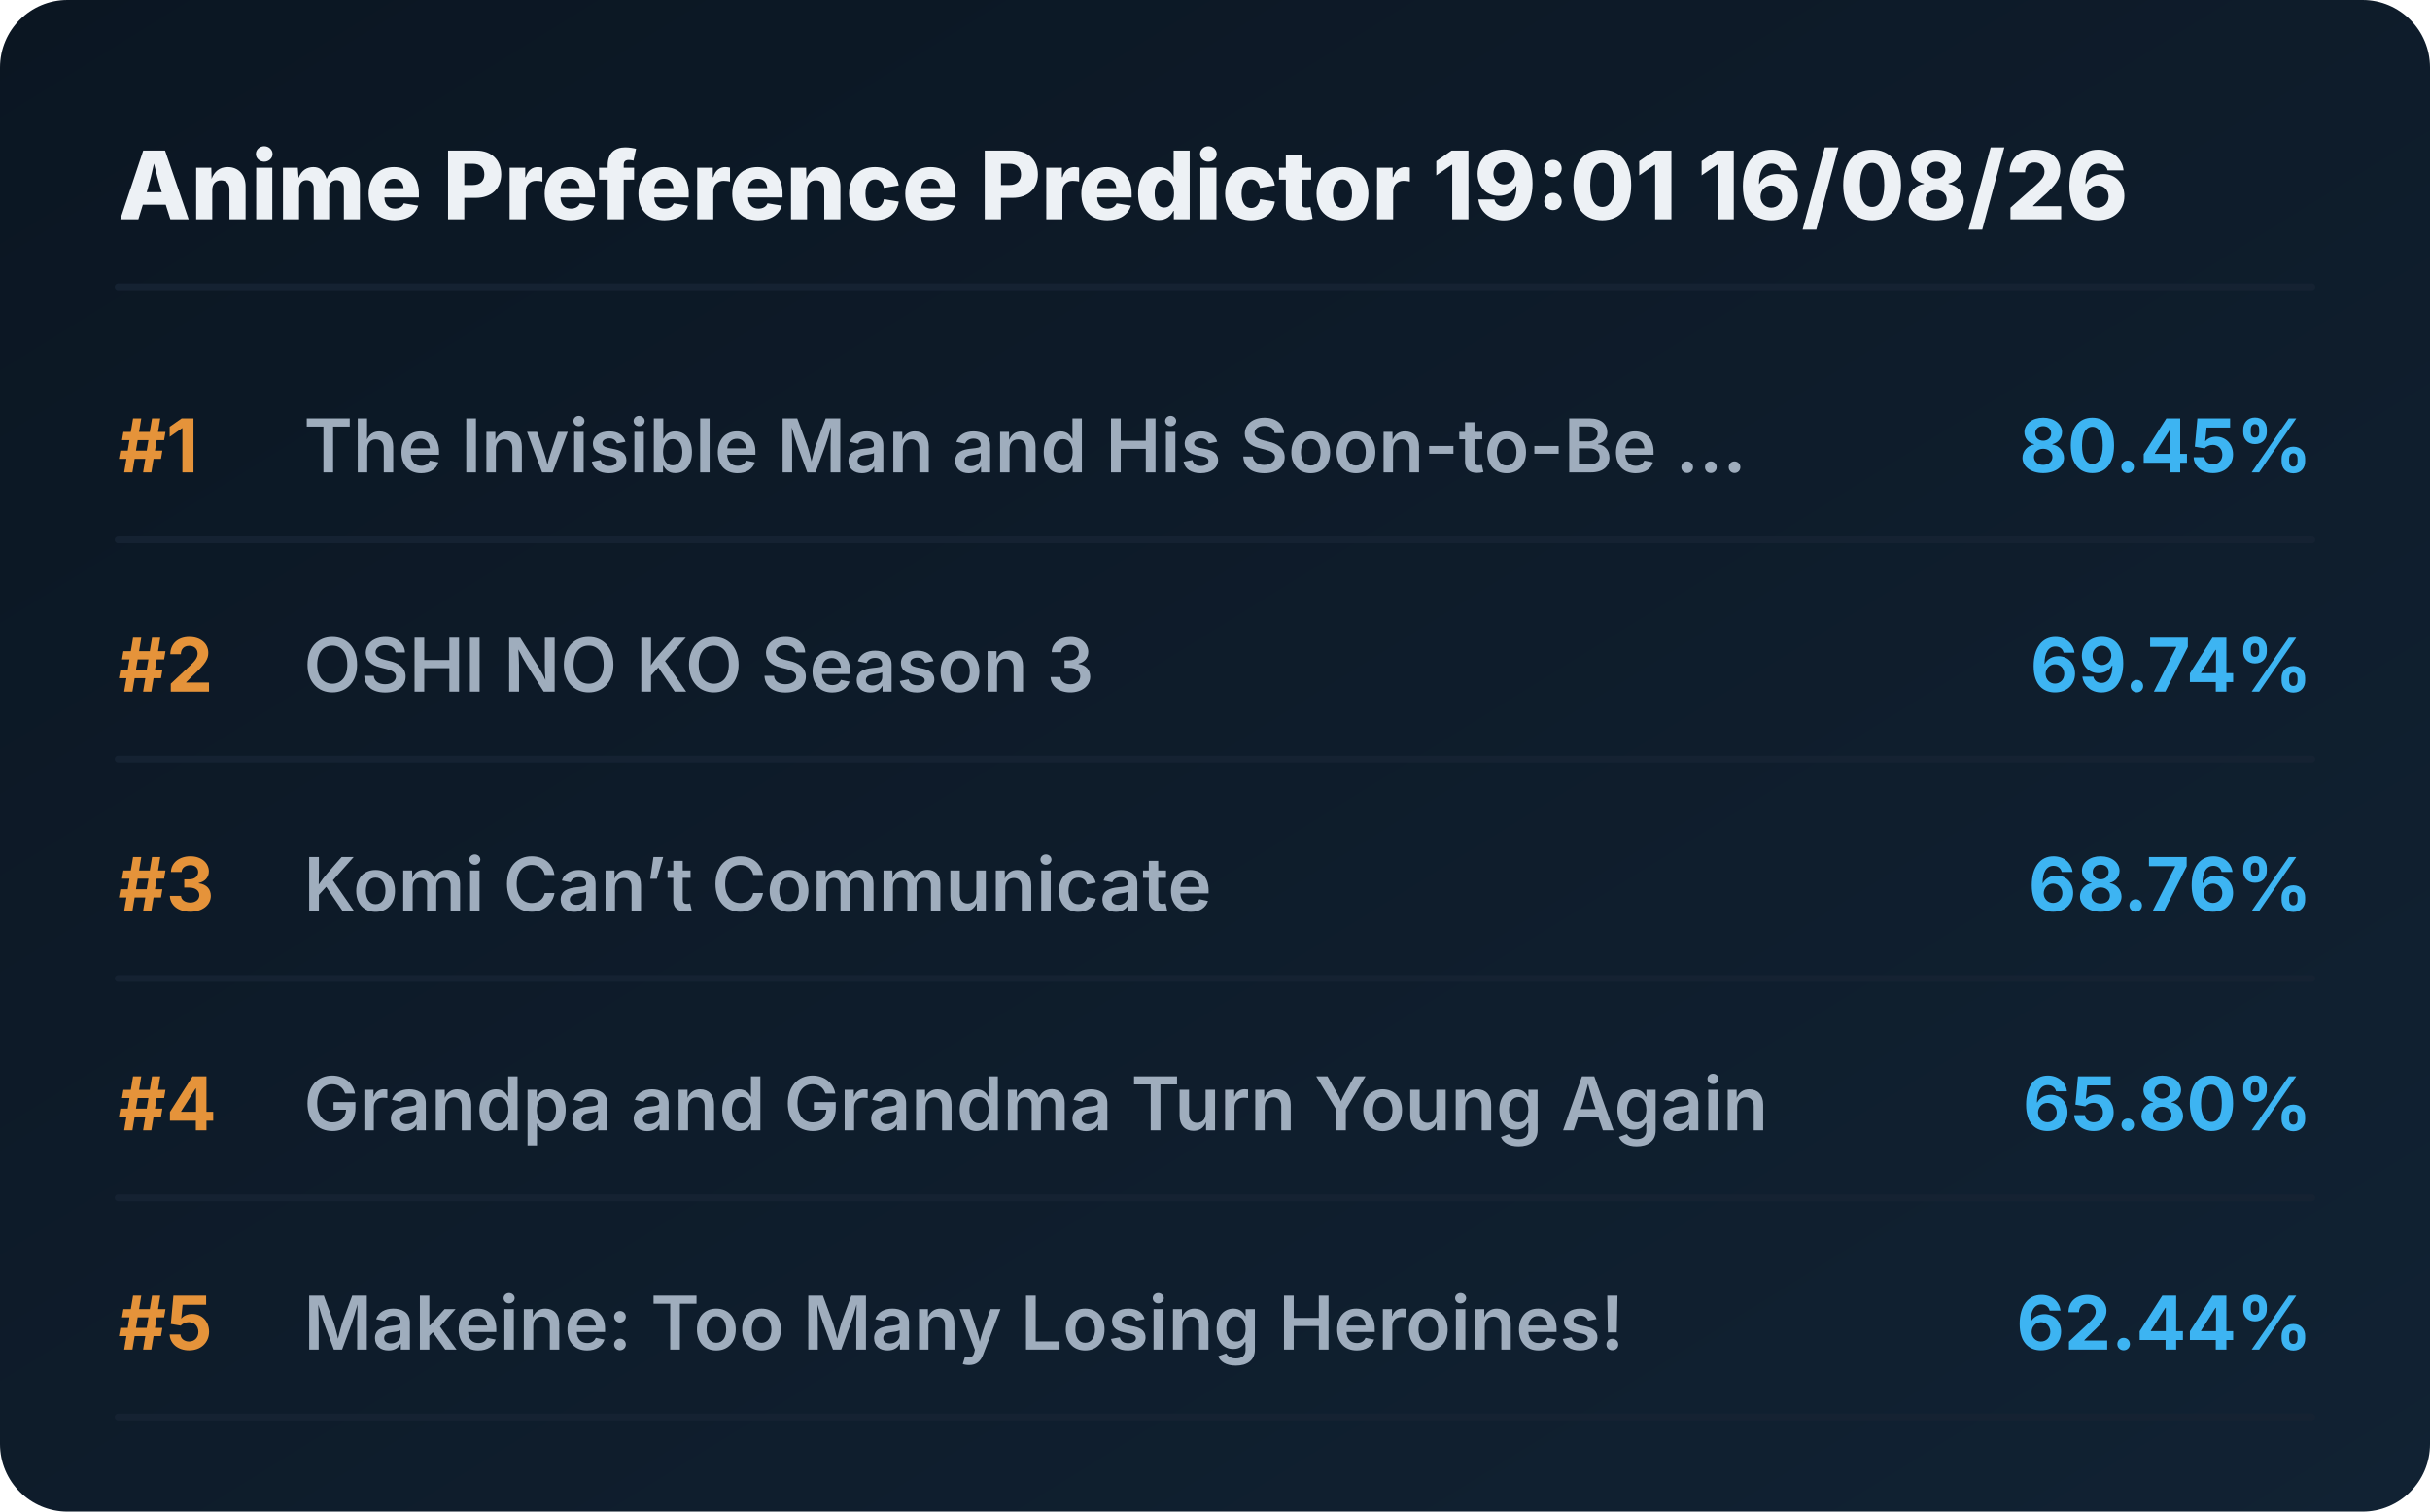
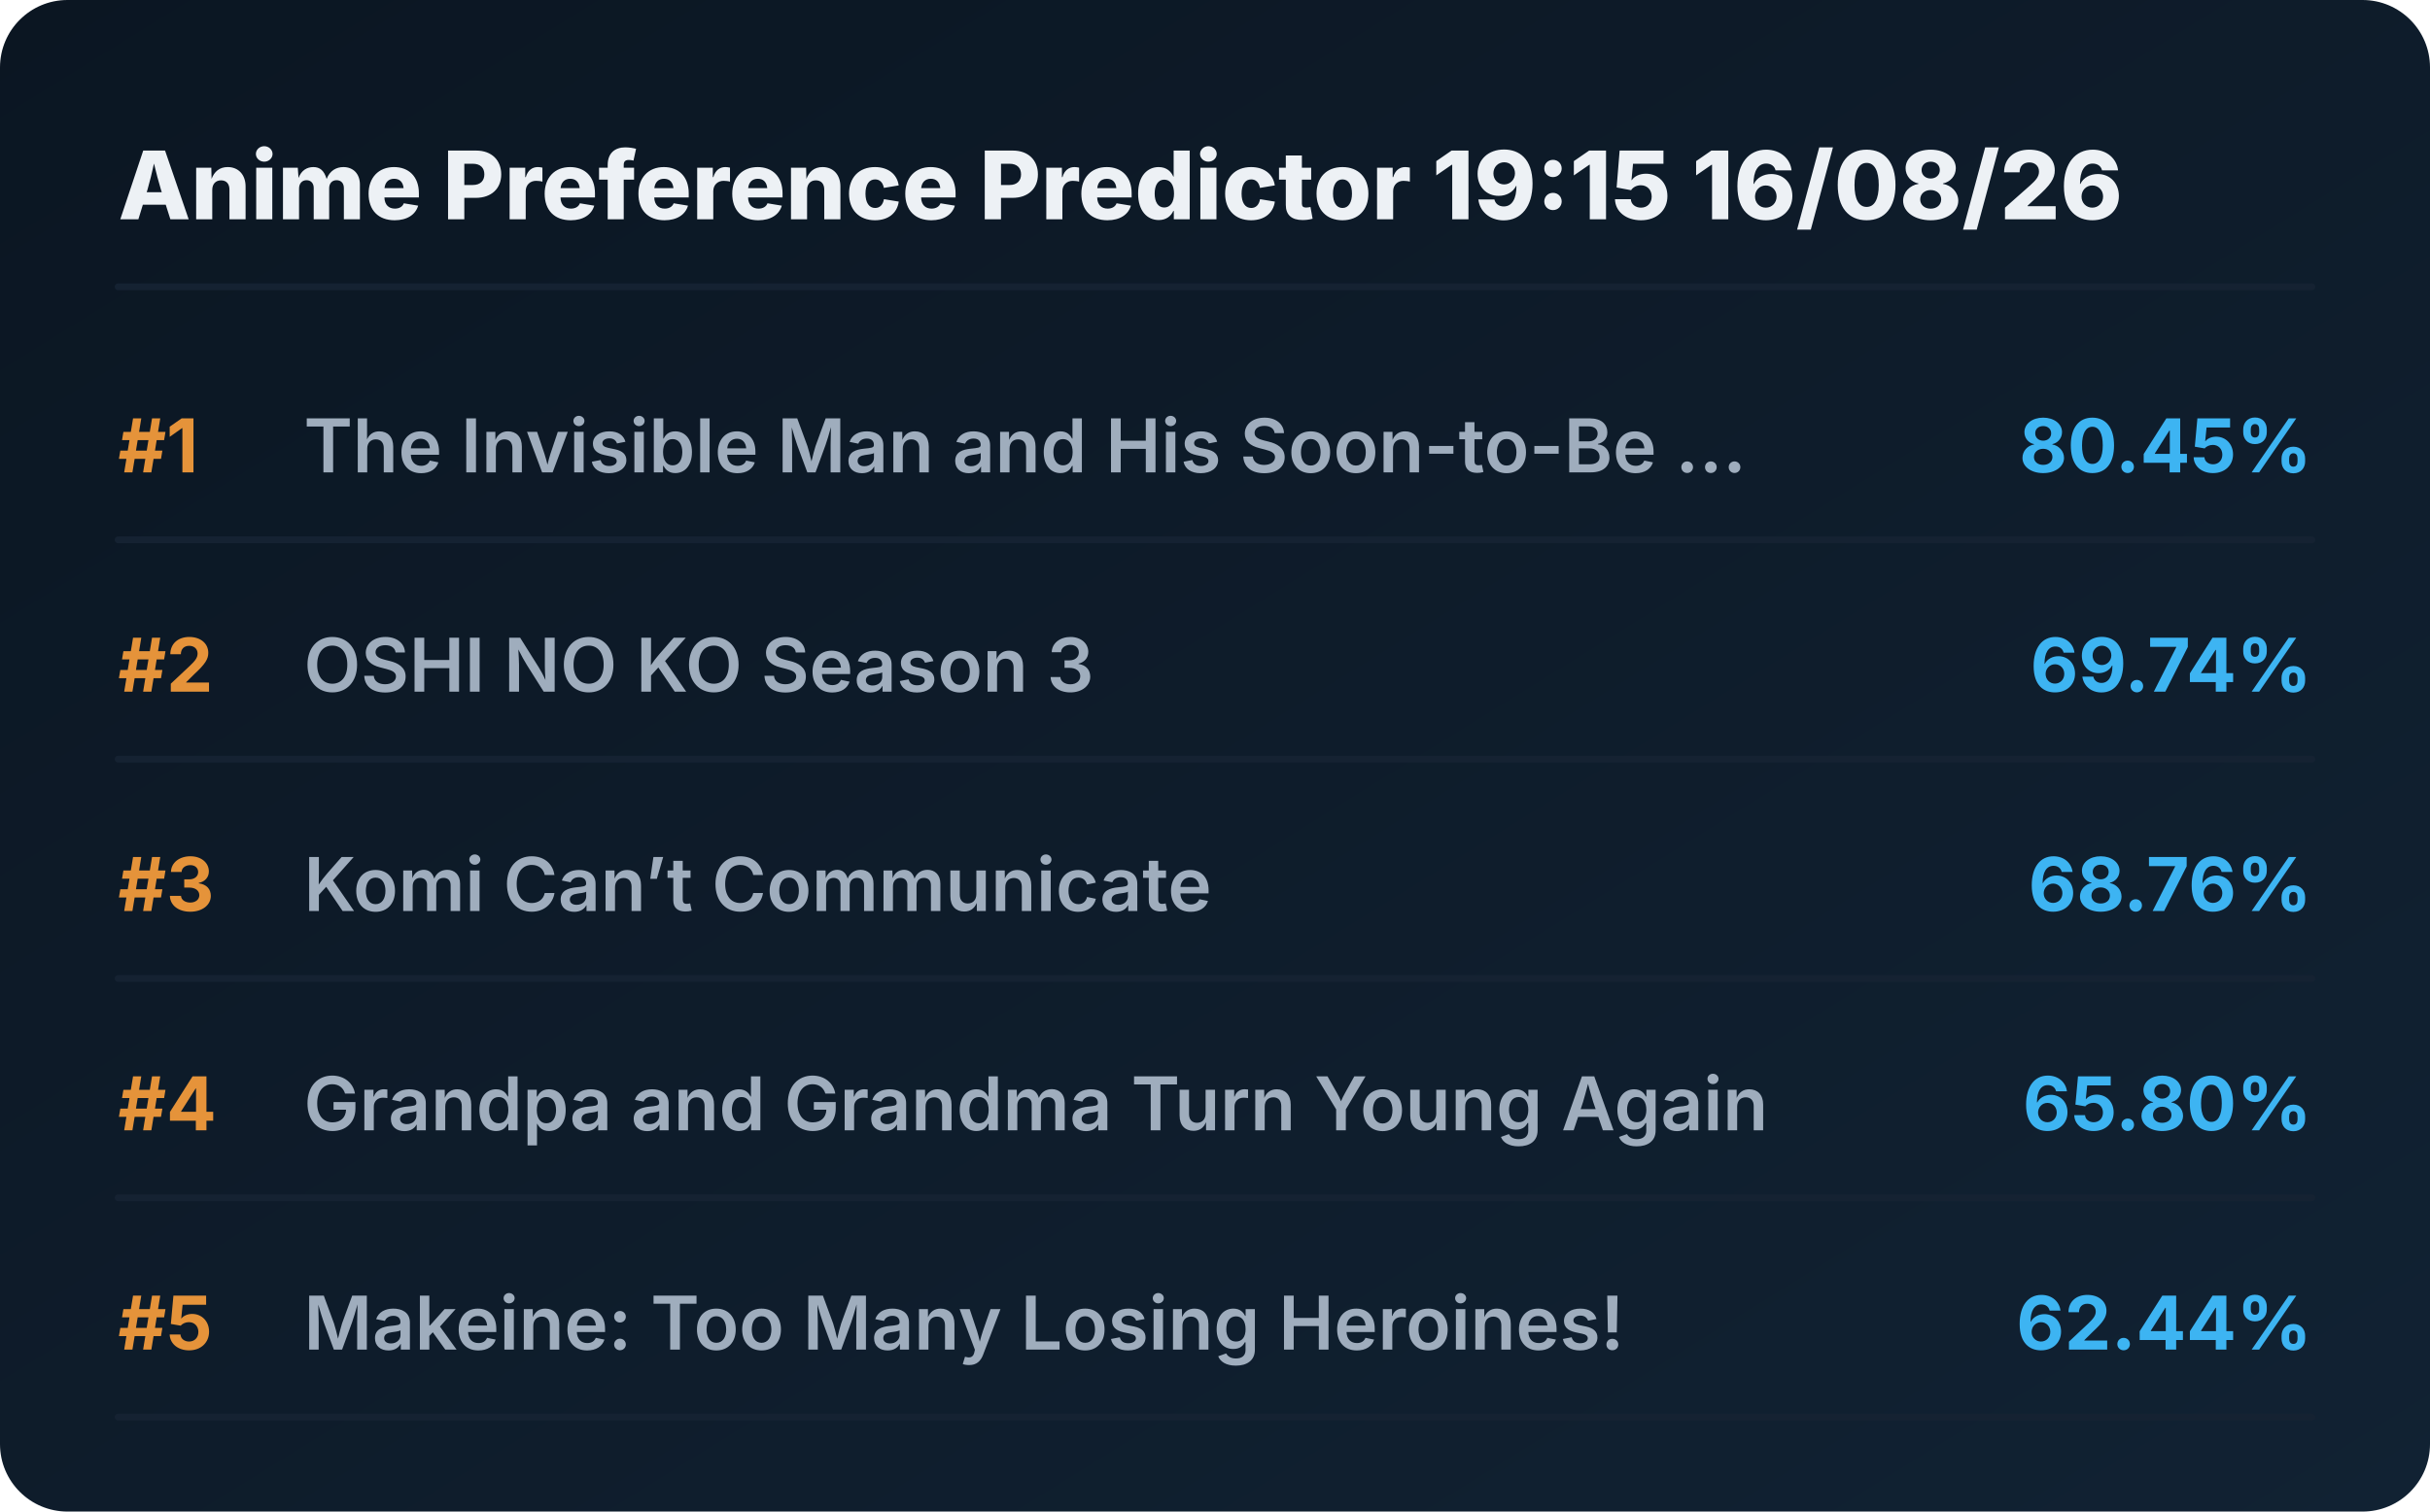
<svg xmlns="http://www.w3.org/2000/svg" viewBox="0 0 720 448" preserveAspectRatio="xMidYMid meet" style="width: 100%; height: auto; max-width: 720px;">
  <defs>
    <linearGradient id="boxGrad" x1="0%" y1="0%" x2="100%" y2="100%">
      <stop offset="0%" stop-color="#0b1622" />
      <stop offset="100%" stop-color="#112233" />
    </linearGradient>
    <clipPath id="titleClip">
      <rect x="90" y="0" width="510" height="100%" />
    </clipPath>
  </defs>
  <style>
    .bg { fill: url(#boxGrad); rx: 20px; }
    .header { font-family: 'Overpass', 'Inter', system-ui, sans-serif; font-weight: 800; font-size: 28px; fill: #edf1f5; }
    .rank { font-family: 'Overpass', 'Inter', system-ui, sans-serif; font-weight: 700; font-size: 22px; fill: #e5933a; }
    .title { font-family: 'Overpass', 'Inter', system-ui, sans-serif; font-weight: 600; font-size: 22px; fill: #9fadbd; }
    .score { font-family: 'Overpass', 'Inter', system-ui, sans-serif; font-weight: 700; font-size: 22px; fill: #3db4f2; }
    .line { stroke: #152232; stroke-width: 2; stroke-linecap: round; }
  </style>
  <rect class="bg" width="720" height="448" />
-   <text x="35" y="65" class="header">Anime Preference Predictor 19:01 16/08/26</text>
+   <text x="35" y="65" class="header">Anime Preference Predictor 19:15 16/08/26</text>
  <line x1="35" y1="85" x2="685" y2="85" class="line" />
  <g transform="translate(0, 0)">
    <text x="35" y="140" class="rank">#1</text>
    <text x="90" y="140" class="title">The Invisible Man and His Soon-to-Be ...</text>
    <text x="685" y="140" class="score" text-anchor="end">80.45%</text>
    <line x1="35" y1="160" x2="685" y2="160" class="line" />
  </g>
  <g transform="translate(0, 65)">
    <text x="35" y="140" class="rank">#2</text>
    <text x="90" y="140" class="title">OSHI NO KO Season 3</text>
    <text x="685" y="140" class="score" text-anchor="end">69.74%</text>
    <line x1="35" y1="160" x2="685" y2="160" class="line" />
  </g>
  <g transform="translate(0, 130)">
    <text x="35" y="140" class="rank">#3</text>
    <text x="90" y="140" class="title">Komi Can’t Communicate</text>
    <text x="685" y="140" class="score" text-anchor="end">68.76%</text>
    <line x1="35" y1="160" x2="685" y2="160" class="line" />
  </g>
  <g transform="translate(0, 195)">
    <text x="35" y="140" class="rank">#4</text>
    <text x="90" y="140" class="title">Grandpa and Grandma Turn Young Again</text>
    <text x="685" y="140" class="score" text-anchor="end">65.80%</text>
    <line x1="35" y1="160" x2="685" y2="160" class="line" />
  </g>
  <g transform="translate(0, 260)">
    <text x="35" y="140" class="rank">#5</text>
    <text x="90" y="140" class="title">Makeine: Too Many Losing Heroines!</text>
    <text x="685" y="140" class="score" text-anchor="end">62.44%</text>
    <line x1="35" y1="160" x2="685" y2="160" class="line" />
  </g>
</svg>
